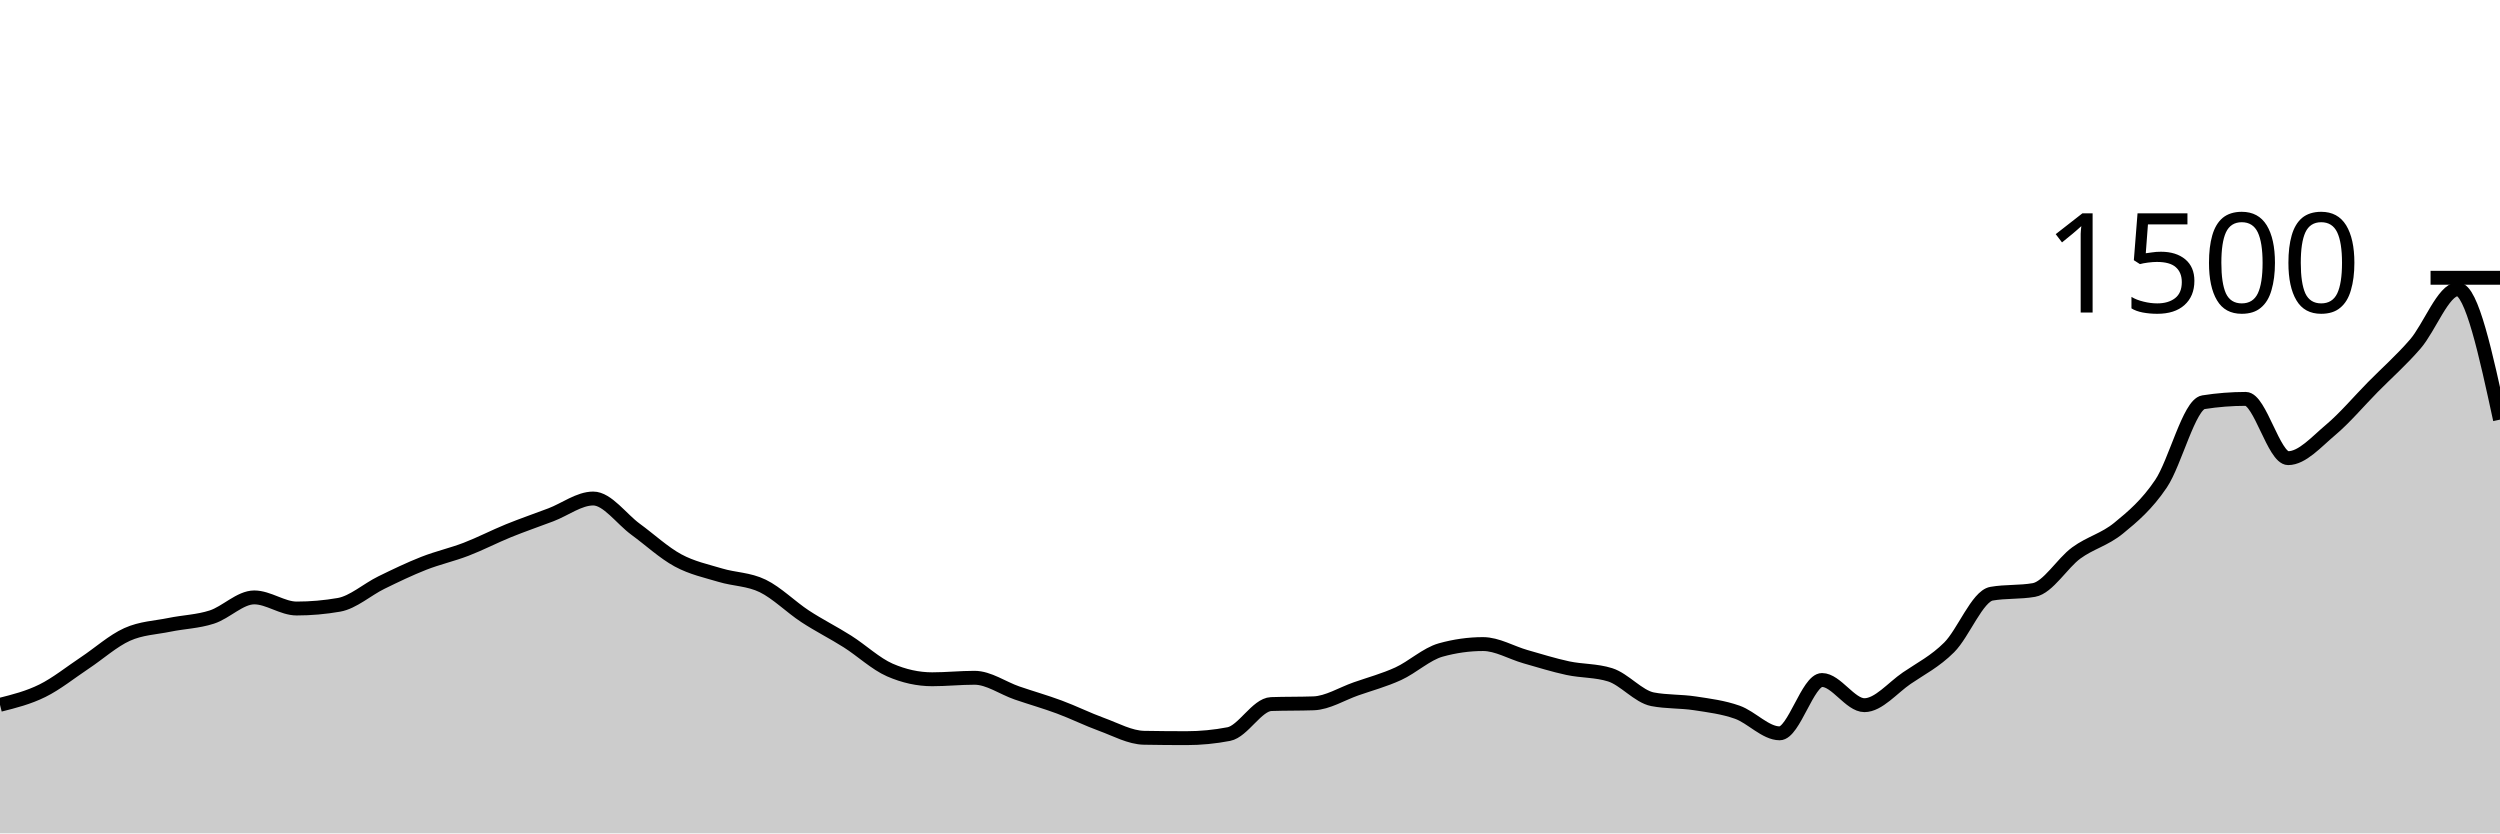
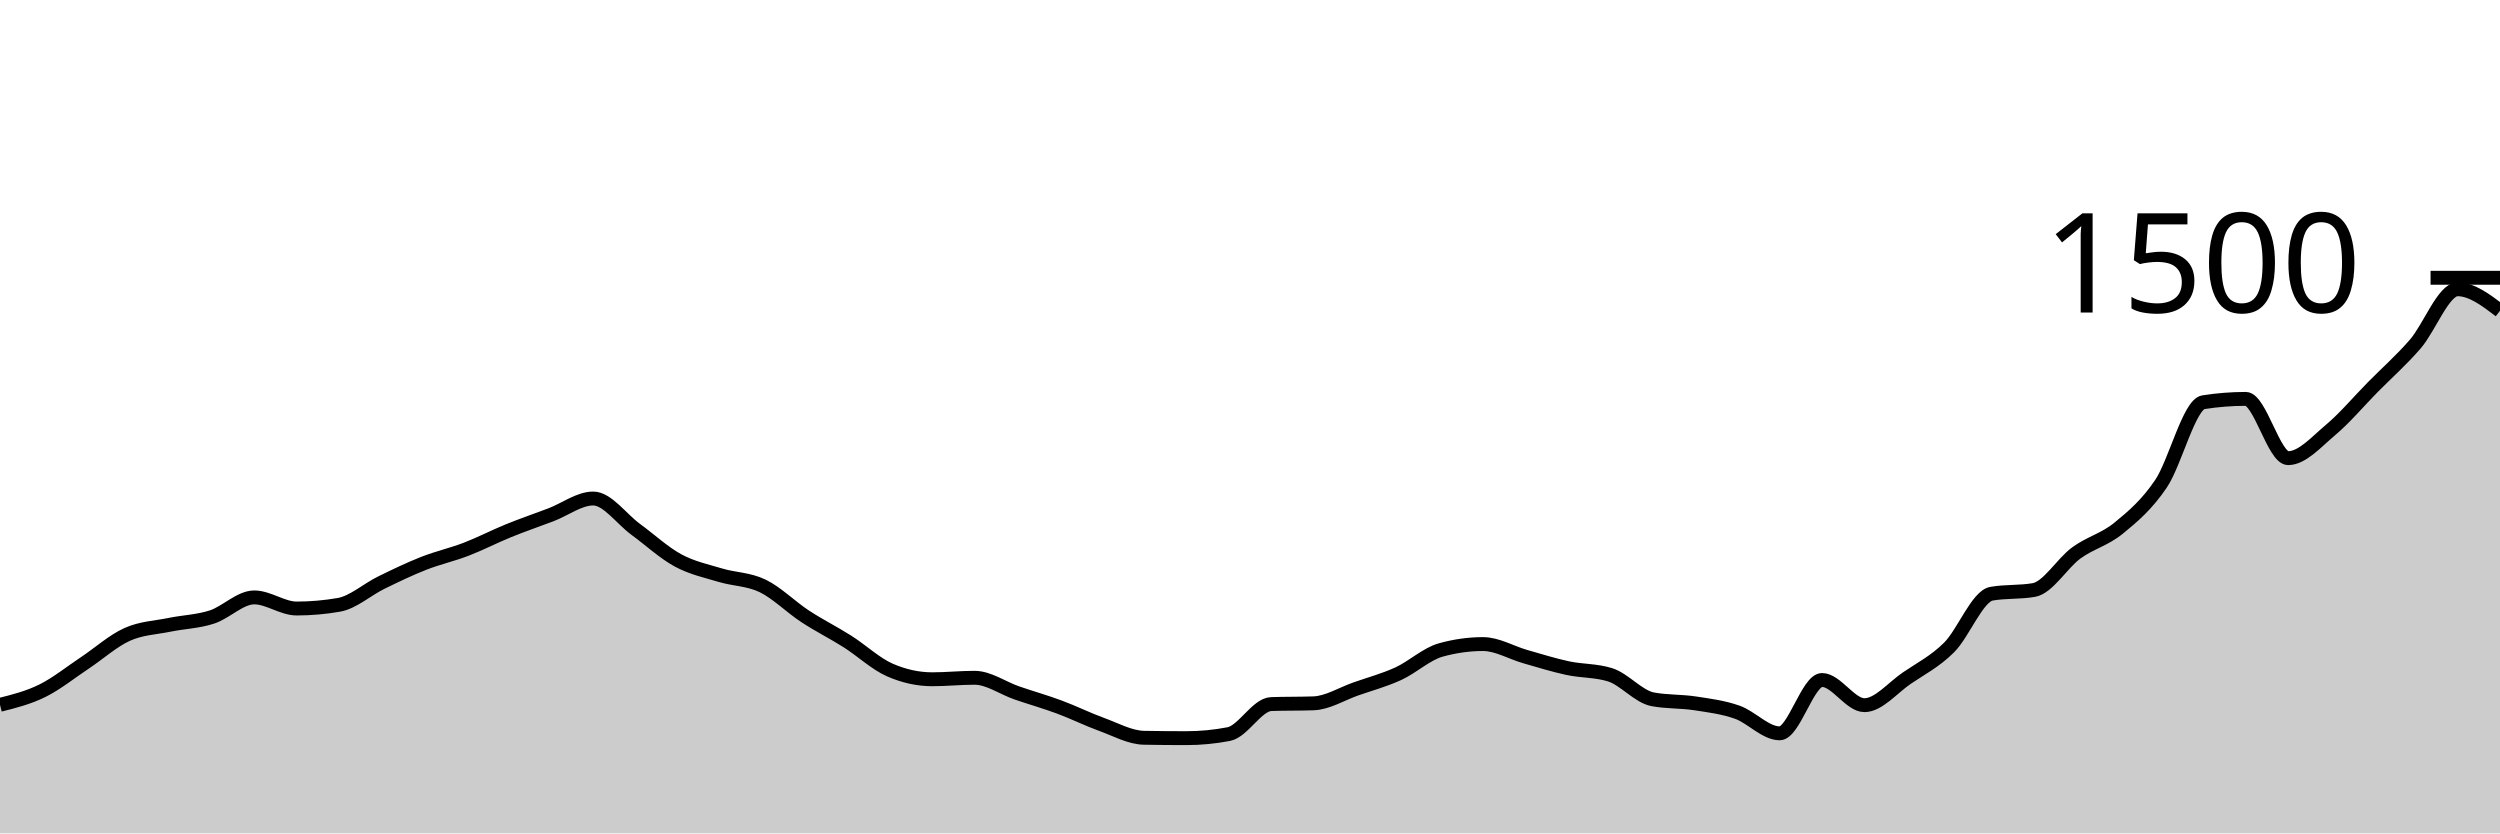
<svg xmlns="http://www.w3.org/2000/svg" viewBox="0 0 180 60">
  <g transform="translate(0,20)">
-     <path class="area" fill="rgba(0, 0, 0, 0.2)" d="M0,30.747C1.017,30.491,2.034,30.236,3.051,29.733C4.068,29.231,5.085,28.409,6.102,27.733C7.119,27.058,8.136,26.138,9.153,25.68C10.169,25.222,11.186,25.196,12.203,24.987C13.22,24.778,14.237,24.756,15.254,24.427C16.271,24.098,17.288,23.013,18.305,23.013C19.322,23.013,20.339,23.813,21.356,23.813C22.373,23.813,23.39,23.724,24.407,23.547C25.424,23.369,26.441,22.444,27.458,21.947C28.475,21.449,29.492,20.96,30.508,20.56C31.525,20.16,32.542,19.938,33.559,19.547C34.576,19.156,35.593,18.627,36.61,18.213C37.627,17.8,38.644,17.453,39.661,17.067C40.678,16.68,41.695,15.893,42.712,15.893C43.729,15.893,44.746,17.364,45.763,18.107C46.78,18.849,47.797,19.796,48.814,20.347C49.831,20.898,50.847,21.107,51.864,21.413C52.881,21.72,53.898,21.693,54.915,22.187C55.932,22.68,56.949,23.707,57.966,24.373C58.983,25.04,60,25.542,61.017,26.187C62.034,26.831,63.051,27.796,64.068,28.24C65.085,28.684,66.102,28.907,67.119,28.907C68.136,28.907,69.153,28.8,70.169,28.8C71.186,28.8,72.203,29.542,73.22,29.893C74.237,30.244,75.254,30.529,76.271,30.907C77.288,31.284,78.305,31.791,79.322,32.16C80.339,32.529,81.356,33.102,82.373,33.12C83.39,33.138,84.407,33.147,85.424,33.147C86.441,33.147,87.458,33.049,88.475,32.853C89.492,32.658,90.508,30.729,91.525,30.693C92.542,30.658,93.559,30.676,94.576,30.64C95.593,30.604,96.61,29.956,97.627,29.6C98.644,29.244,99.661,28.973,100.678,28.507C101.695,28.04,102.712,27.084,103.729,26.8C104.746,26.516,105.763,26.373,106.78,26.373C107.797,26.373,108.814,26.991,109.831,27.28C110.847,27.569,111.864,27.889,112.881,28.107C113.898,28.324,114.915,28.267,115.932,28.587C116.949,28.907,117.966,30.151,118.983,30.347C120,30.542,121.017,30.484,122.034,30.64C123.051,30.796,124.068,30.92,125.085,31.28C126.102,31.64,127.119,32.8,128.136,32.8C129.153,32.8,130.169,28.96,131.186,28.96C132.203,28.96,133.22,30.773,134.237,30.773C135.254,30.773,136.271,29.52,137.288,28.827C138.305,28.133,139.322,27.627,140.339,26.613C141.356,25.6,142.373,22.924,143.39,22.747C144.407,22.569,145.424,22.658,146.441,22.48C147.458,22.302,148.475,20.556,149.492,19.813C150.508,19.071,151.525,18.858,152.542,18.027C153.559,17.196,154.576,16.338,155.593,14.827C156.61,13.316,157.627,9.12,158.644,8.96C159.661,8.8,160.678,8.72,161.695,8.72C162.712,8.72,163.729,12.987,164.746,12.987C165.763,12.987,166.78,11.813,167.797,10.96C168.814,10.107,169.831,8.898,170.847,7.867C171.864,6.836,172.881,5.947,173.898,4.773C174.915,3.6,175.932,0.827,176.949,0.827C177.966,0.827,178.983,5.52,180,10.213L180,40C178.983,40,177.966,40,176.949,40C175.932,40,174.915,40,173.898,40C172.881,40,171.864,40,170.847,40C169.831,40,168.814,40,167.797,40C166.78,40,165.763,40,164.746,40C163.729,40,162.712,40,161.695,40C160.678,40,159.661,40,158.644,40C157.627,40,156.61,40,155.593,40C154.576,40,153.559,40,152.542,40C151.525,40,150.508,40,149.492,40C148.475,40,147.458,40,146.441,40C145.424,40,144.407,40,143.39,40C142.373,40,141.356,40,140.339,40C139.322,40,138.305,40,137.288,40C136.271,40,135.254,40,134.237,40C133.22,40,132.203,40,131.186,40C130.169,40,129.153,40,128.136,40C127.119,40,126.102,40,125.085,40C124.068,40,123.051,40,122.034,40C121.017,40,120,40,118.983,40C117.966,40,116.949,40,115.932,40C114.915,40,113.898,40,112.881,40C111.864,40,110.847,40,109.831,40C108.814,40,107.797,40,106.78,40C105.763,40,104.746,40,103.729,40C102.712,40,101.695,40,100.678,40C99.661,40,98.644,40,97.627,40C96.61,40,95.593,40,94.576,40C93.559,40,92.542,40,91.525,40C90.508,40,89.492,40,88.475,40C87.458,40,86.441,40,85.424,40C84.407,40,83.39,40,82.373,40C81.356,40,80.339,40,79.322,40C78.305,40,77.288,40,76.271,40C75.254,40,74.237,40,73.22,40C72.203,40,71.186,40,70.169,40C69.153,40,68.136,40,67.119,40C66.102,40,65.085,40,64.068,40C63.051,40,62.034,40,61.017,40C60,40,58.983,40,57.966,40C56.949,40,55.932,40,54.915,40C53.898,40,52.881,40,51.864,40C50.847,40,49.831,40,48.814,40C47.797,40,46.78,40,45.763,40C44.746,40,43.729,40,42.712,40C41.695,40,40.678,40,39.661,40C38.644,40,37.627,40,36.61,40C35.593,40,34.576,40,33.559,40C32.542,40,31.525,40,30.508,40C29.492,40,28.475,40,27.458,40C26.441,40,25.424,40,24.407,40C23.39,40,22.373,40,21.356,40C20.339,40,19.322,40,18.305,40C17.288,40,16.271,40,15.254,40C14.237,40,13.22,40,12.203,40C11.186,40,10.169,40,9.153,40C8.136,40,7.119,40,6.102,40C5.085,40,4.068,40,3.051,40C2.034,40,1.017,40,0,40Z" />
-     <path class="line" stroke="black" fill="none" d="M0,30.747C1.017,30.491,2.034,30.236,3.051,29.733C4.068,29.231,5.085,28.409,6.102,27.733C7.119,27.058,8.136,26.138,9.153,25.68C10.169,25.222,11.186,25.196,12.203,24.987C13.22,24.778,14.237,24.756,15.254,24.427C16.271,24.098,17.288,23.013,18.305,23.013C19.322,23.013,20.339,23.813,21.356,23.813C22.373,23.813,23.39,23.724,24.407,23.547C25.424,23.369,26.441,22.444,27.458,21.947C28.475,21.449,29.492,20.96,30.508,20.56C31.525,20.16,32.542,19.938,33.559,19.547C34.576,19.156,35.593,18.627,36.61,18.213C37.627,17.8,38.644,17.453,39.661,17.067C40.678,16.68,41.695,15.893,42.712,15.893C43.729,15.893,44.746,17.364,45.763,18.107C46.78,18.849,47.797,19.796,48.814,20.347C49.831,20.898,50.847,21.107,51.864,21.413C52.881,21.72,53.898,21.693,54.915,22.187C55.932,22.68,56.949,23.707,57.966,24.373C58.983,25.04,60,25.542,61.017,26.187C62.034,26.831,63.051,27.796,64.068,28.24C65.085,28.684,66.102,28.907,67.119,28.907C68.136,28.907,69.153,28.8,70.169,28.8C71.186,28.8,72.203,29.542,73.22,29.893C74.237,30.244,75.254,30.529,76.271,30.907C77.288,31.284,78.305,31.791,79.322,32.16C80.339,32.529,81.356,33.102,82.373,33.12C83.39,33.138,84.407,33.147,85.424,33.147C86.441,33.147,87.458,33.049,88.475,32.853C89.492,32.658,90.508,30.729,91.525,30.693C92.542,30.658,93.559,30.676,94.576,30.64C95.593,30.604,96.61,29.956,97.627,29.6C98.644,29.244,99.661,28.973,100.678,28.507C101.695,28.04,102.712,27.084,103.729,26.8C104.746,26.516,105.763,26.373,106.78,26.373C107.797,26.373,108.814,26.991,109.831,27.28C110.847,27.569,111.864,27.889,112.881,28.107C113.898,28.324,114.915,28.267,115.932,28.587C116.949,28.907,117.966,30.151,118.983,30.347C120,30.542,121.017,30.484,122.034,30.64C123.051,30.796,124.068,30.92,125.085,31.28C126.102,31.64,127.119,32.8,128.136,32.8C129.153,32.8,130.169,28.96,131.186,28.96C132.203,28.96,133.22,30.773,134.237,30.773C135.254,30.773,136.271,29.52,137.288,28.827C138.305,28.133,139.322,27.627,140.339,26.613C141.356,25.6,142.373,22.924,143.39,22.747C144.407,22.569,145.424,22.658,146.441,22.48C147.458,22.302,148.475,20.556,149.492,19.813C150.508,19.071,151.525,18.858,152.542,18.027C153.559,17.196,154.576,16.338,155.593,14.827C156.61,13.316,157.627,9.12,158.644,8.96C159.661,8.8,160.678,8.72,161.695,8.72C162.712,8.72,163.729,12.987,164.746,12.987C165.763,12.987,166.78,11.813,167.797,10.96C168.814,10.107,169.831,8.898,170.847,7.867C171.864,6.836,172.881,5.947,173.898,4.773C174.915,3.6,175.932,0.827,176.949,0.827C177.966,0.827,178.983,5.52,180,10.213" />
+     <path class="area" fill="rgba(0, 0, 0, 0.2)" d="M0,30.747C1.017,30.491,2.034,30.236,3.051,29.733C4.068,29.231,5.085,28.409,6.102,27.733C7.119,27.058,8.136,26.138,9.153,25.68C10.169,25.222,11.186,25.196,12.203,24.987C13.22,24.778,14.237,24.756,15.254,24.427C16.271,24.098,17.288,23.013,18.305,23.013C19.322,23.013,20.339,23.813,21.356,23.813C22.373,23.813,23.39,23.724,24.407,23.547C25.424,23.369,26.441,22.444,27.458,21.947C28.475,21.449,29.492,20.96,30.508,20.56C31.525,20.16,32.542,19.938,33.559,19.547C34.576,19.156,35.593,18.627,36.61,18.213C37.627,17.8,38.644,17.453,39.661,17.067C40.678,16.68,41.695,15.893,42.712,15.893C43.729,15.893,44.746,17.364,45.763,18.107C46.78,18.849,47.797,19.796,48.814,20.347C49.831,20.898,50.847,21.107,51.864,21.413C52.881,21.72,53.898,21.693,54.915,22.187C55.932,22.68,56.949,23.707,57.966,24.373C58.983,25.04,60,25.542,61.017,26.187C62.034,26.831,63.051,27.796,64.068,28.24C65.085,28.684,66.102,28.907,67.119,28.907C68.136,28.907,69.153,28.8,70.169,28.8C71.186,28.8,72.203,29.542,73.22,29.893C74.237,30.244,75.254,30.529,76.271,30.907C77.288,31.284,78.305,31.791,79.322,32.16C80.339,32.529,81.356,33.102,82.373,33.12C83.39,33.138,84.407,33.147,85.424,33.147C86.441,33.147,87.458,33.049,88.475,32.853C89.492,32.658,90.508,30.729,91.525,30.693C92.542,30.658,93.559,30.676,94.576,30.64C95.593,30.604,96.61,29.956,97.627,29.6C98.644,29.244,99.661,28.973,100.678,28.507C101.695,28.04,102.712,27.084,103.729,26.8C104.746,26.516,105.763,26.373,106.78,26.373C107.797,26.373,108.814,26.991,109.831,27.28C110.847,27.569,111.864,27.889,112.881,28.107C113.898,28.324,114.915,28.267,115.932,28.587C116.949,28.907,117.966,30.151,118.983,30.347C120,30.542,121.017,30.484,122.034,30.64C123.051,30.796,124.068,30.92,125.085,31.28C126.102,31.64,127.119,32.8,128.136,32.8C129.153,32.8,130.169,28.96,131.186,28.96C132.203,28.96,133.22,30.773,134.237,30.773C135.254,30.773,136.271,29.52,137.288,28.827C138.305,28.133,139.322,27.627,140.339,26.613C141.356,25.6,142.373,22.924,143.39,22.747C144.407,22.569,145.424,22.658,146.441,22.48C147.458,22.302,148.475,20.556,149.492,19.813C150.508,19.071,151.525,18.858,152.542,18.027C153.559,17.196,154.576,16.338,155.593,14.827C156.61,13.316,157.627,9.12,158.644,8.96C159.661,8.8,160.678,8.72,161.695,8.72C162.712,8.72,163.729,12.987,164.746,12.987C165.763,12.987,166.78,11.813,167.797,10.96C168.814,10.107,169.831,8.898,170.847,7.867C171.864,6.836,172.881,5.947,173.898,4.773C174.915,3.6,175.932,0.827,176.949,0.827C177.966,0.827,178.983,1.6,180,2.373L180,40C178.983,40,177.966,40,176.949,40C175.932,40,174.915,40,173.898,40C172.881,40,171.864,40,170.847,40C169.831,40,168.814,40,167.797,40C166.78,40,165.763,40,164.746,40C163.729,40,162.712,40,161.695,40C160.678,40,159.661,40,158.644,40C157.627,40,156.61,40,155.593,40C154.576,40,153.559,40,152.542,40C151.525,40,150.508,40,149.492,40C148.475,40,147.458,40,146.441,40C145.424,40,144.407,40,143.39,40C142.373,40,141.356,40,140.339,40C139.322,40,138.305,40,137.288,40C136.271,40,135.254,40,134.237,40C133.22,40,132.203,40,131.186,40C130.169,40,129.153,40,128.136,40C127.119,40,126.102,40,125.085,40C124.068,40,123.051,40,122.034,40C121.017,40,120,40,118.983,40C117.966,40,116.949,40,115.932,40C114.915,40,113.898,40,112.881,40C111.864,40,110.847,40,109.831,40C108.814,40,107.797,40,106.78,40C105.763,40,104.746,40,103.729,40C102.712,40,101.695,40,100.678,40C99.661,40,98.644,40,97.627,40C96.61,40,95.593,40,94.576,40C93.559,40,92.542,40,91.525,40C90.508,40,89.492,40,88.475,40C87.458,40,86.441,40,85.424,40C84.407,40,83.39,40,82.373,40C81.356,40,80.339,40,79.322,40C78.305,40,77.288,40,76.271,40C75.254,40,74.237,40,73.22,40C72.203,40,71.186,40,70.169,40C69.153,40,68.136,40,67.119,40C66.102,40,65.085,40,64.068,40C63.051,40,62.034,40,61.017,40C60,40,58.983,40,57.966,40C56.949,40,55.932,40,54.915,40C53.898,40,52.881,40,51.864,40C50.847,40,49.831,40,48.814,40C47.797,40,46.78,40,45.763,40C44.746,40,43.729,40,42.712,40C41.695,40,40.678,40,39.661,40C38.644,40,37.627,40,36.61,40C35.593,40,34.576,40,33.559,40C32.542,40,31.525,40,30.508,40C29.492,40,28.475,40,27.458,40C26.441,40,25.424,40,24.407,40C23.39,40,22.373,40,21.356,40C20.339,40,19.322,40,18.305,40C17.288,40,16.271,40,15.254,40C14.237,40,13.22,40,12.203,40C11.186,40,10.169,40,9.153,40C8.136,40,7.119,40,6.102,40C5.085,40,4.068,40,3.051,40C2.034,40,1.017,40,0,40Z" />
+     <path class="line" stroke="black" fill="none" d="M0,30.747C1.017,30.491,2.034,30.236,3.051,29.733C4.068,29.231,5.085,28.409,6.102,27.733C7.119,27.058,8.136,26.138,9.153,25.68C10.169,25.222,11.186,25.196,12.203,24.987C13.22,24.778,14.237,24.756,15.254,24.427C16.271,24.098,17.288,23.013,18.305,23.013C19.322,23.013,20.339,23.813,21.356,23.813C22.373,23.813,23.39,23.724,24.407,23.547C25.424,23.369,26.441,22.444,27.458,21.947C28.475,21.449,29.492,20.96,30.508,20.56C31.525,20.16,32.542,19.938,33.559,19.547C34.576,19.156,35.593,18.627,36.61,18.213C37.627,17.8,38.644,17.453,39.661,17.067C40.678,16.68,41.695,15.893,42.712,15.893C43.729,15.893,44.746,17.364,45.763,18.107C46.78,18.849,47.797,19.796,48.814,20.347C49.831,20.898,50.847,21.107,51.864,21.413C52.881,21.72,53.898,21.693,54.915,22.187C55.932,22.68,56.949,23.707,57.966,24.373C58.983,25.04,60,25.542,61.017,26.187C62.034,26.831,63.051,27.796,64.068,28.24C65.085,28.684,66.102,28.907,67.119,28.907C68.136,28.907,69.153,28.8,70.169,28.8C71.186,28.8,72.203,29.542,73.22,29.893C74.237,30.244,75.254,30.529,76.271,30.907C77.288,31.284,78.305,31.791,79.322,32.16C80.339,32.529,81.356,33.102,82.373,33.12C83.39,33.138,84.407,33.147,85.424,33.147C86.441,33.147,87.458,33.049,88.475,32.853C89.492,32.658,90.508,30.729,91.525,30.693C92.542,30.658,93.559,30.676,94.576,30.64C95.593,30.604,96.61,29.956,97.627,29.6C98.644,29.244,99.661,28.973,100.678,28.507C101.695,28.04,102.712,27.084,103.729,26.8C104.746,26.516,105.763,26.373,106.78,26.373C107.797,26.373,108.814,26.991,109.831,27.28C110.847,27.569,111.864,27.889,112.881,28.107C113.898,28.324,114.915,28.267,115.932,28.587C116.949,28.907,117.966,30.151,118.983,30.347C120,30.542,121.017,30.484,122.034,30.64C123.051,30.796,124.068,30.92,125.085,31.28C126.102,31.64,127.119,32.8,128.136,32.8C129.153,32.8,130.169,28.96,131.186,28.96C132.203,28.96,133.22,30.773,134.237,30.773C135.254,30.773,136.271,29.52,137.288,28.827C138.305,28.133,139.322,27.627,140.339,26.613C141.356,25.6,142.373,22.924,143.39,22.747C144.407,22.569,145.424,22.658,146.441,22.48C147.458,22.302,148.475,20.556,149.492,19.813C150.508,19.071,151.525,18.858,152.542,18.027C153.559,17.196,154.576,16.338,155.593,14.827C156.61,13.316,157.627,9.12,158.644,8.96C159.661,8.8,160.678,8.72,161.695,8.72C162.712,8.72,163.729,12.987,164.746,12.987C165.763,12.987,166.78,11.813,167.797,10.96C168.814,10.107,169.831,8.898,170.847,7.867C171.864,6.836,172.881,5.947,173.898,4.773C174.915,3.6,175.932,0.827,176.949,0.827C177.966,0.827,178.983,1.6,180,2.373" />
    <path class="axis-ceiling" stroke-width="1" stroke="black" fill="none" d="M175,0L180,0" />
    <text class="axis-ceiling-label" font-family="sans-serif" text-anchor="end" font-size="10px" x="170" y="2.5">1500</text>
  </g>
</svg>
